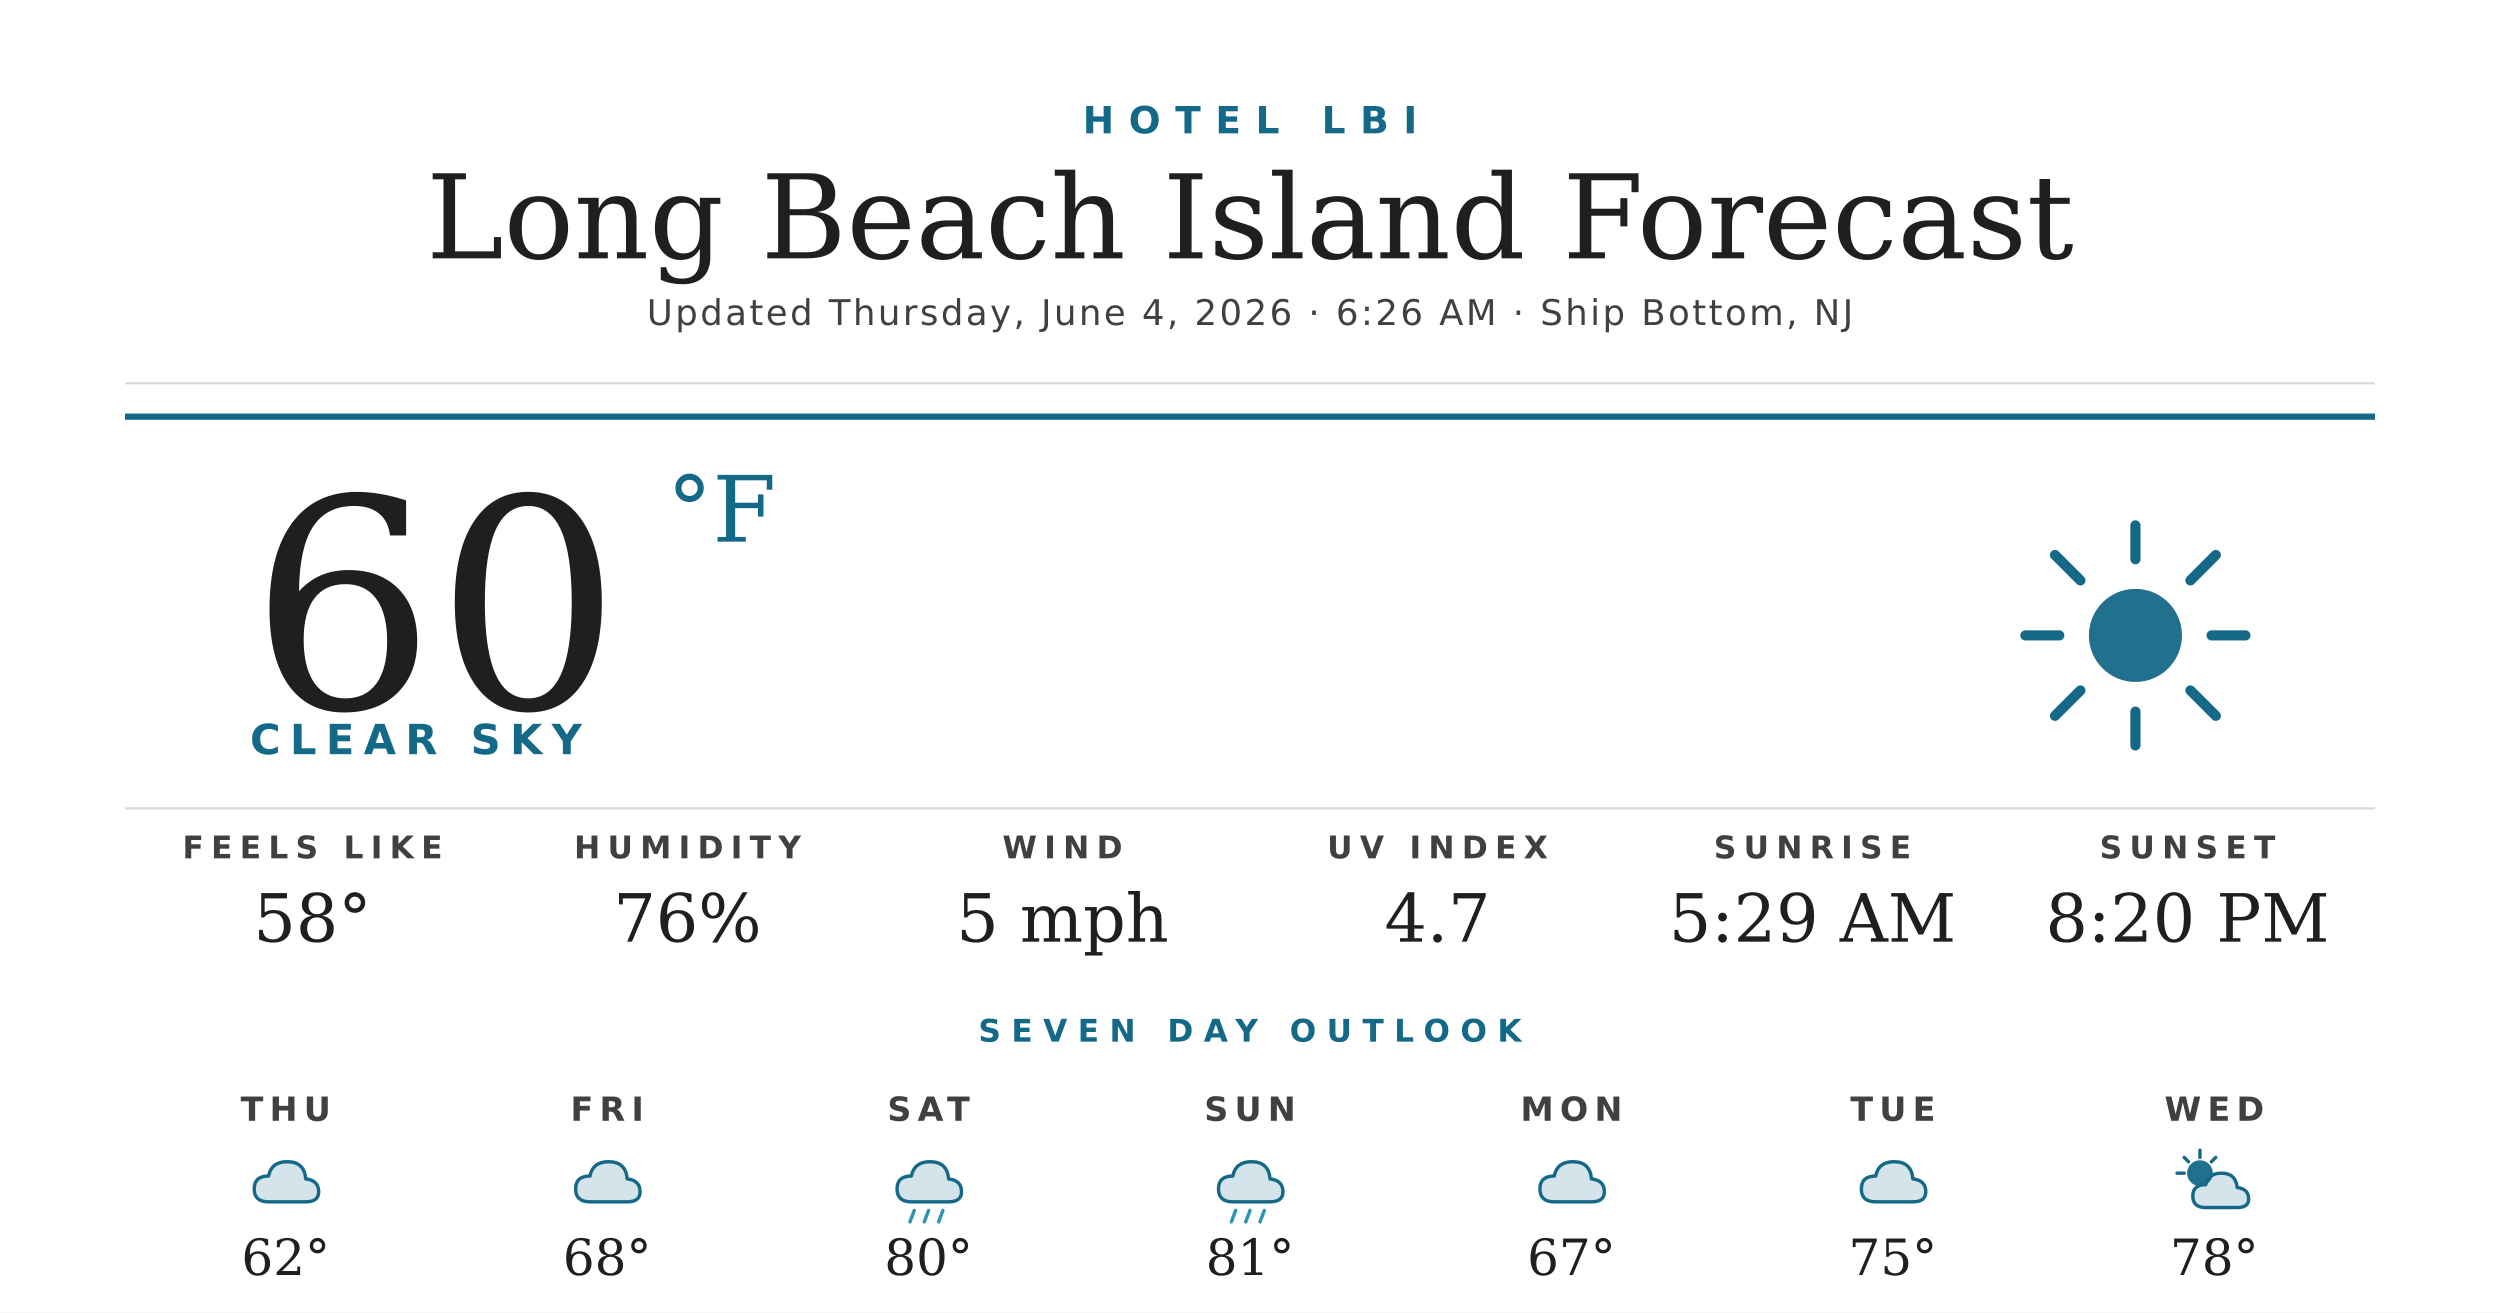
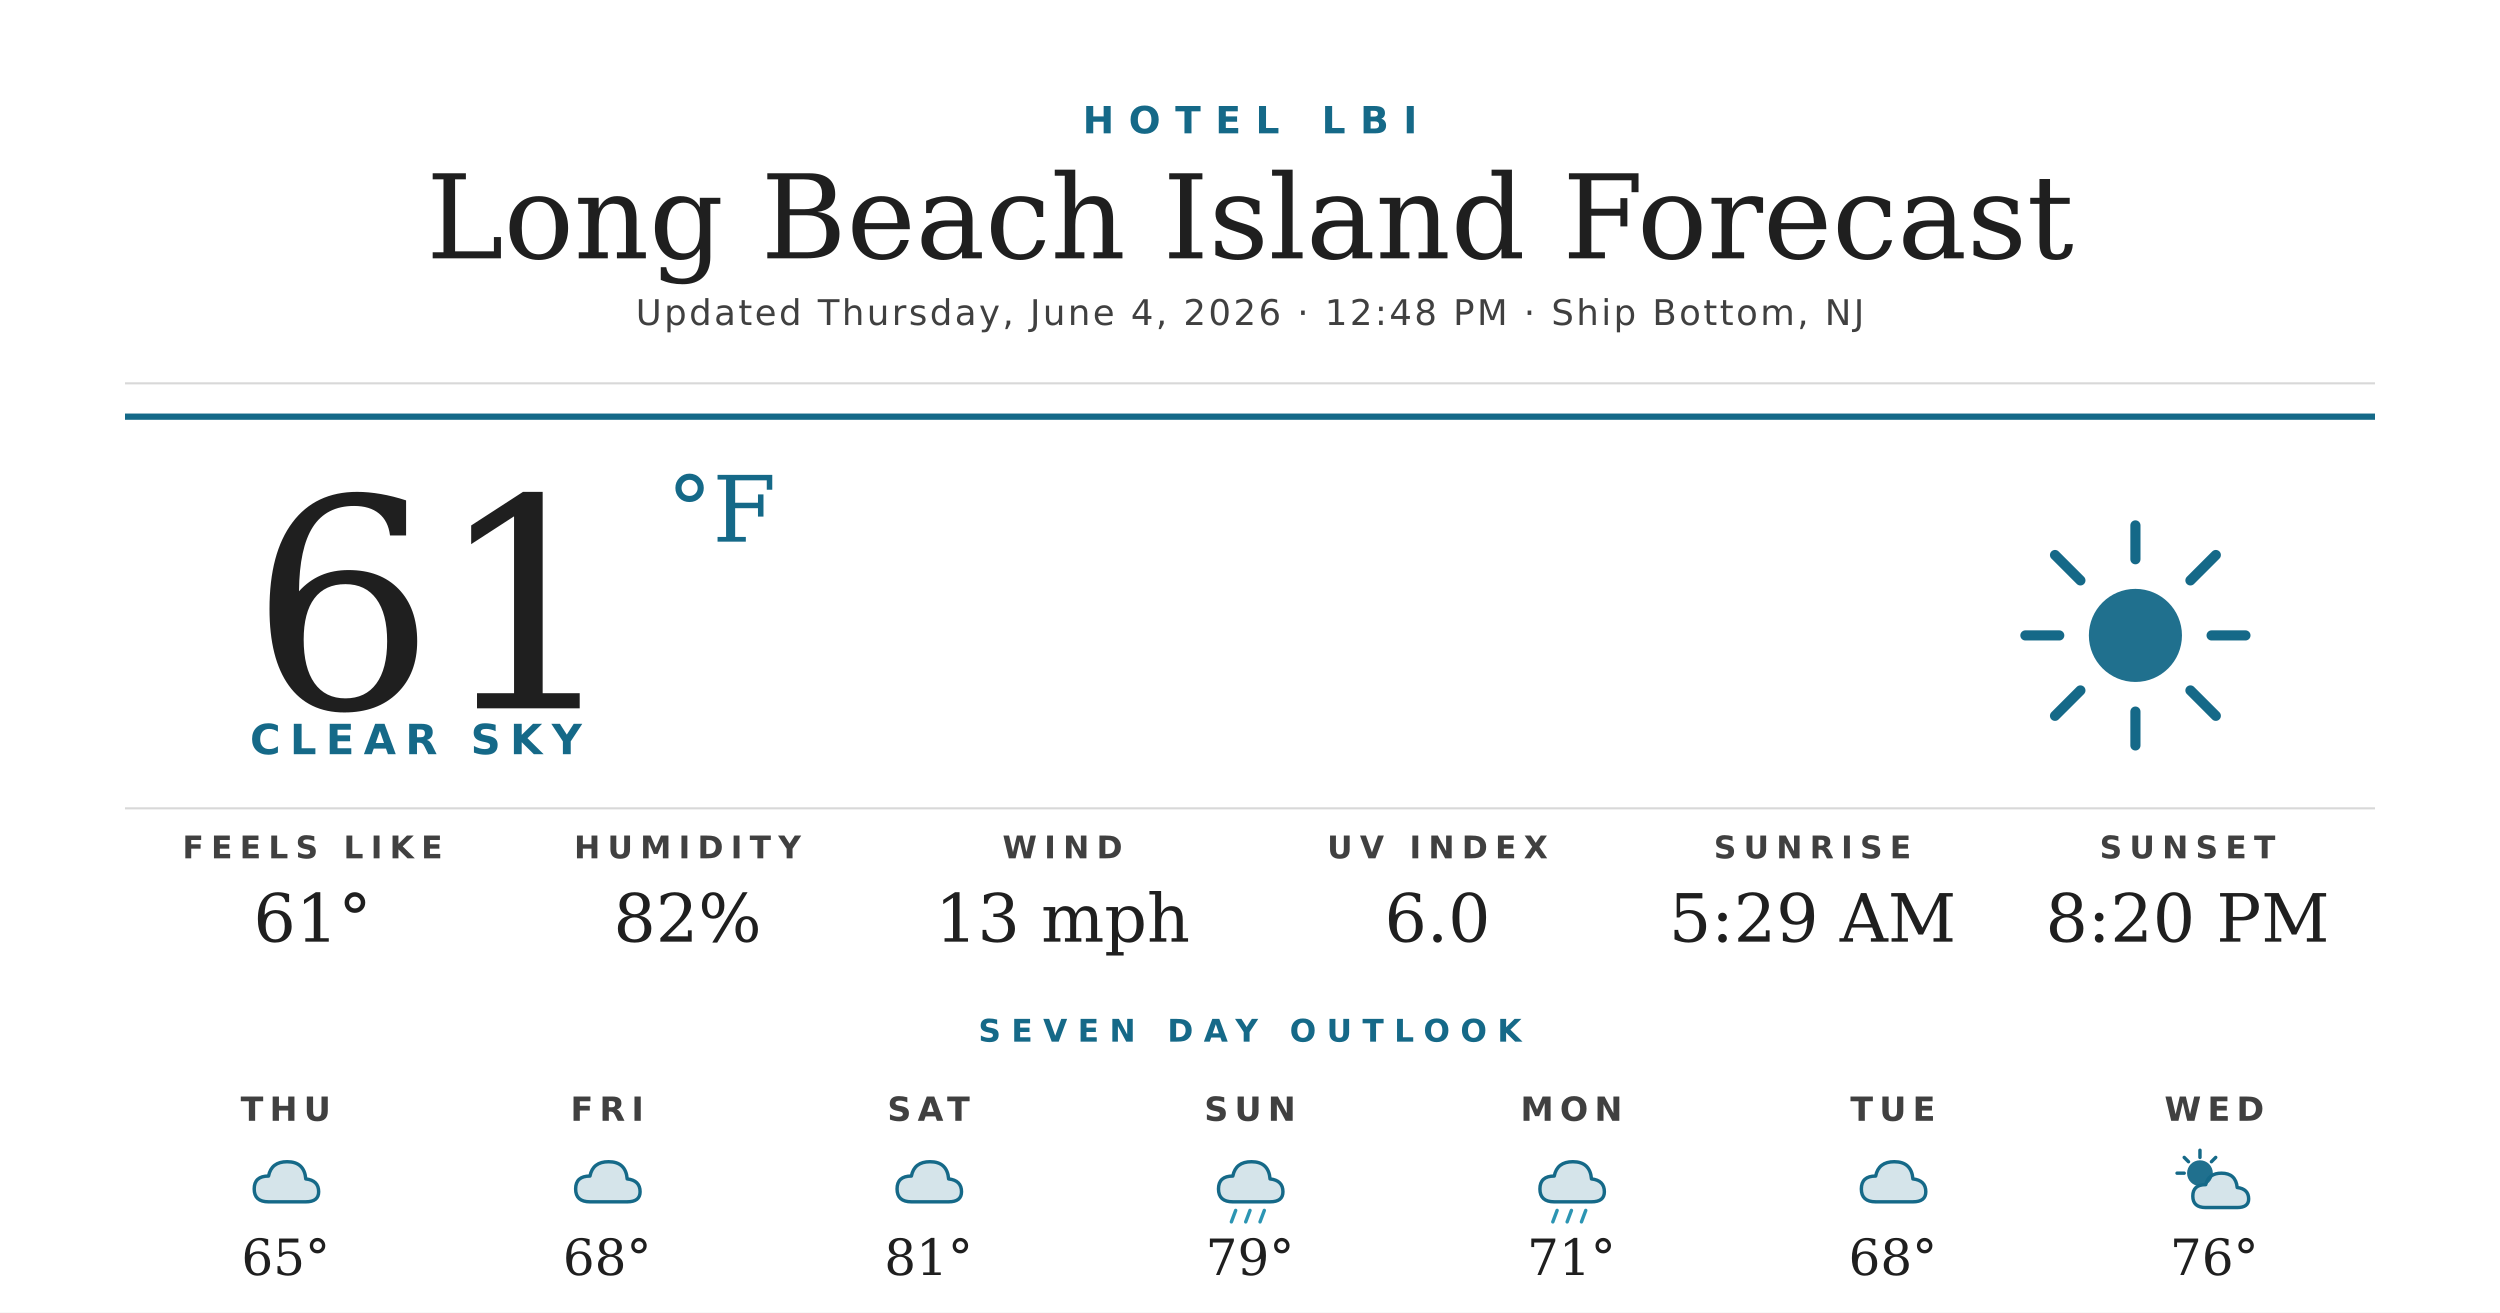
<svg xmlns="http://www.w3.org/2000/svg" width="1200" height="630" viewBox="0 0 1200 630">
  <rect width="1200" height="630" fill="#ffffff" />
  <text x="600" y="64" text-anchor="middle" font-family="'Montserrat Bold', 'Montserrat', 'DejaVu Sans', Helvetica, Arial, sans-serif" font-size="18" font-weight="700" fill="#156988" letter-spacing="7">HOTEL LBI</text>
  <text x="600" y="124" text-anchor="middle" font-family="'Prata', 'DejaVu Serif', Georgia, serif" font-size="56" fill="#1f1f1f">Long Beach Island Forecast</text>
-   <text x="600" y="156" text-anchor="middle" font-family="'Montserrat', 'DejaVu Sans', Helvetica, Arial, sans-serif" font-size="17" font-weight="500" fill="#404040" letter-spacing="1.2">Updated Thursday, June 4, 2026 · 6:26 AM · Ship Bottom, NJ</text>
+   <text x="600" y="156" text-anchor="middle" font-family="'Montserrat', 'DejaVu Sans', Helvetica, Arial, sans-serif" font-size="17" font-weight="500" fill="#404040" letter-spacing="1.2">Updated Thursday, June 4, 2026 · 12:48 PM · Ship Bottom, NJ</text>
  <line x1="60" y1="184" x2="1140" y2="184" stroke="#d8d8d8" stroke-width="1" />
  <line x1="60" y1="200" x2="1140" y2="200" stroke="#156988" stroke-width="3" />
-   <text x="120" y="340" font-family="'Prata', 'DejaVu Serif', Georgia, serif" font-size="140" fill="#1f1f1f">60</text>
+   <text x="120" y="340" font-family="'Prata', 'DejaVu Serif', Georgia, serif" font-size="140" fill="#1f1f1f">61</text>
  <text x="320" y="260" font-family="'Prata', 'DejaVu Serif', Georgia, serif" font-size="44" fill="#156988">°F</text>
  <text x="120" y="362" font-family="'Montserrat Bold', 'Montserrat', 'DejaVu Sans', Helvetica, Arial, sans-serif" font-size="20" font-weight="700" fill="#156988" letter-spacing="4.5">CLEAR SKY</text>
  <g transform="translate(960,240) scale(2.03125)">
    <circle cx="32" cy="32" r="11" fill="#156988" opacity="0.95" />
    <g stroke="#156988" stroke-width="2.4" stroke-linecap="round">
      <line x1="32" y1="6" x2="32" y2="14" />
      <line x1="32" y1="50" x2="32" y2="58" />
      <line x1="6" y1="32" x2="14" y2="32" />
      <line x1="50" y1="32" x2="58" y2="32" />
      <line x1="13" y1="13" x2="19" y2="19" />
      <line x1="45" y1="45" x2="51" y2="51" />
      <line x1="13" y1="51" x2="19" y2="45" />
      <line x1="45" y1="19" x2="51" y2="13" />
    </g>
  </g>
  <line x1="60" y1="388" x2="1140" y2="388" stroke="#d8d8d8" stroke-width="1" />
  <text x="150" y="412" text-anchor="middle" font-family="'Montserrat Bold', 'Montserrat', 'DejaVu Sans', Helvetica, Arial, sans-serif" font-size="15" font-weight="700" fill="#404040" letter-spacing="3.5">FEELS LIKE</text>
-   <text x="150" y="452" text-anchor="middle" font-family="'Prata', 'DejaVu Serif', Georgia, serif" font-size="32" fill="#1f1f1f">58°</text>
+   <text x="150" y="452" text-anchor="middle" font-family="'Prata', 'DejaVu Serif', Georgia, serif" font-size="32" fill="#1f1f1f">61°</text>
  <text x="330" y="412" text-anchor="middle" font-family="'Montserrat Bold', 'Montserrat', 'DejaVu Sans', Helvetica, Arial, sans-serif" font-size="15" font-weight="700" fill="#404040" letter-spacing="3.5">HUMIDITY</text>
-   <text x="330" y="452" text-anchor="middle" font-family="'Prata', 'DejaVu Serif', Georgia, serif" font-size="32" fill="#1f1f1f">76%</text>
+   <text x="330" y="452" text-anchor="middle" font-family="'Prata', 'DejaVu Serif', Georgia, serif" font-size="32" fill="#1f1f1f">82%</text>
  <text x="510" y="412" text-anchor="middle" font-family="'Montserrat Bold', 'Montserrat', 'DejaVu Sans', Helvetica, Arial, sans-serif" font-size="15" font-weight="700" fill="#404040" letter-spacing="3.5">WIND</text>
-   <text x="510" y="452" text-anchor="middle" font-family="'Prata', 'DejaVu Serif', Georgia, serif" font-size="32" fill="#1f1f1f">5 mph</text>
+   <text x="510" y="452" text-anchor="middle" font-family="'Prata', 'DejaVu Serif', Georgia, serif" font-size="32" fill="#1f1f1f">13 mph</text>
  <text x="690" y="412" text-anchor="middle" font-family="'Montserrat Bold', 'Montserrat', 'DejaVu Sans', Helvetica, Arial, sans-serif" font-size="15" font-weight="700" fill="#404040" letter-spacing="3.5">UV INDEX</text>
-   <text x="690" y="452" text-anchor="middle" font-family="'Prata', 'DejaVu Serif', Georgia, serif" font-size="32" fill="#1f1f1f">4.7</text>
+   <text x="690" y="452" text-anchor="middle" font-family="'Prata', 'DejaVu Serif', Georgia, serif" font-size="32" fill="#1f1f1f">6.0</text>
  <text x="870" y="412" text-anchor="middle" font-family="'Montserrat Bold', 'Montserrat', 'DejaVu Sans', Helvetica, Arial, sans-serif" font-size="15" font-weight="700" fill="#404040" letter-spacing="3.5">SUNRISE</text>
  <text x="870" y="452" text-anchor="middle" font-family="'Prata', 'DejaVu Serif', Georgia, serif" font-size="32" fill="#1f1f1f">5:29 AM</text>
  <text x="1050" y="412" text-anchor="middle" font-family="'Montserrat Bold', 'Montserrat', 'DejaVu Sans', Helvetica, Arial, sans-serif" font-size="15" font-weight="700" fill="#404040" letter-spacing="3.5">SUNSET</text>
  <text x="1050" y="452" text-anchor="middle" font-family="'Prata', 'DejaVu Serif', Georgia, serif" font-size="32" fill="#1f1f1f">8:20 PM</text>
  <text x="600" y="500" text-anchor="middle" font-family="'Montserrat Bold', 'Montserrat', 'DejaVu Sans', Helvetica, Arial, sans-serif" font-size="15" font-weight="700" fill="#156988" letter-spacing="5">SEVEN DAY OUTLOOK</text>
  <text x="137.143" y="538" text-anchor="middle" font-family="'Montserrat Bold', 'Montserrat', 'DejaVu Sans', Helvetica, Arial, sans-serif" font-size="16" font-weight="700" fill="#404040" letter-spacing="3">THU</text>
  <g transform="translate(115.1429,548) scale(0.6875)">
    <path d="M20 42 Q10 42 10 33 Q10 24 20 24 Q22 14 33 14 Q45 14 46 26 Q55 27 55 35 Q55 42 46 42 Z" fill="#156988" opacity="0.18" />
    <path d="M20 42 Q10 42 10 33 Q10 24 20 24 Q22 14 33 14 Q45 14 46 26 Q55 27 55 35 Q55 42 46 42 Z" fill="none" stroke="#156988" stroke-width="2.4" stroke-linejoin="round" />
  </g>
-   <text x="137.143" y="612" text-anchor="middle" font-family="'Prata', 'DejaVu Serif', Georgia, serif" font-size="24" fill="#1f1f1f">62°</text>
+   <text x="137.143" y="612" text-anchor="middle" font-family="'Prata', 'DejaVu Serif', Georgia, serif" font-size="24" fill="#1f1f1f">65°</text>
  <text x="291.429" y="538" text-anchor="middle" font-family="'Montserrat Bold', 'Montserrat', 'DejaVu Sans', Helvetica, Arial, sans-serif" font-size="16" font-weight="700" fill="#404040" letter-spacing="3">FRI</text>
  <g transform="translate(269.4286,548) scale(0.6875)">
    <path d="M20 42 Q10 42 10 33 Q10 24 20 24 Q22 14 33 14 Q45 14 46 26 Q55 27 55 35 Q55 42 46 42 Z" fill="#156988" opacity="0.18" />
    <path d="M20 42 Q10 42 10 33 Q10 24 20 24 Q22 14 33 14 Q45 14 46 26 Q55 27 55 35 Q55 42 46 42 Z" fill="none" stroke="#156988" stroke-width="2.4" stroke-linejoin="round" />
  </g>
  <text x="291.429" y="612" text-anchor="middle" font-family="'Prata', 'DejaVu Serif', Georgia, serif" font-size="24" fill="#1f1f1f">68°</text>
  <text x="445.714" y="538" text-anchor="middle" font-family="'Montserrat Bold', 'Montserrat', 'DejaVu Sans', Helvetica, Arial, sans-serif" font-size="16" font-weight="700" fill="#404040" letter-spacing="3">SAT</text>
  <g transform="translate(423.7143,548) scale(0.6875)">
    <path d="M20 42 Q10 42 10 33 Q10 24 20 24 Q22 14 33 14 Q45 14 46 26 Q55 27 55 35 Q55 42 46 42 Z" fill="#156988" opacity="0.18" />
    <path d="M20 42 Q10 42 10 33 Q10 24 20 24 Q22 14 33 14 Q45 14 46 26 Q55 27 55 35 Q55 42 46 42 Z" fill="none" stroke="#156988" stroke-width="2.4" stroke-linejoin="round" />
-     <g stroke="#2C95B3" stroke-width="2.4" stroke-linecap="round">
-       <line x1="22" y1="48" x2="19" y2="56" />
-       <line x1="32" y1="48" x2="29" y2="56" />
-       <line x1="42" y1="48" x2="39" y2="56" />
-     </g>
  </g>
-   <text x="445.714" y="612" text-anchor="middle" font-family="'Prata', 'DejaVu Serif', Georgia, serif" font-size="24" fill="#1f1f1f">80°</text>
+   <text x="445.714" y="612" text-anchor="middle" font-family="'Prata', 'DejaVu Serif', Georgia, serif" font-size="24" fill="#1f1f1f">81°</text>
  <text x="600" y="538" text-anchor="middle" font-family="'Montserrat Bold', 'Montserrat', 'DejaVu Sans', Helvetica, Arial, sans-serif" font-size="16" font-weight="700" fill="#404040" letter-spacing="3">SUN</text>
  <g transform="translate(578,548) scale(0.6875)">
    <path d="M20 42 Q10 42 10 33 Q10 24 20 24 Q22 14 33 14 Q45 14 46 26 Q55 27 55 35 Q55 42 46 42 Z" fill="#156988" opacity="0.18" />
    <path d="M20 42 Q10 42 10 33 Q10 24 20 24 Q22 14 33 14 Q45 14 46 26 Q55 27 55 35 Q55 42 46 42 Z" fill="none" stroke="#156988" stroke-width="2.4" stroke-linejoin="round" />
    <g stroke="#2C95B3" stroke-width="2.4" stroke-linecap="round">
      <line x1="22" y1="48" x2="19" y2="56" />
      <line x1="32" y1="48" x2="29" y2="56" />
      <line x1="42" y1="48" x2="39" y2="56" />
    </g>
  </g>
-   <text x="600" y="612" text-anchor="middle" font-family="'Prata', 'DejaVu Serif', Georgia, serif" font-size="24" fill="#1f1f1f">81°</text>
+   <text x="600" y="612" text-anchor="middle" font-family="'Prata', 'DejaVu Serif', Georgia, serif" font-size="24" fill="#1f1f1f">79°</text>
  <text x="754.286" y="538" text-anchor="middle" font-family="'Montserrat Bold', 'Montserrat', 'DejaVu Sans', Helvetica, Arial, sans-serif" font-size="16" font-weight="700" fill="#404040" letter-spacing="3">MON</text>
  <g transform="translate(732.2857,548) scale(0.6875)">
    <path d="M20 42 Q10 42 10 33 Q10 24 20 24 Q22 14 33 14 Q45 14 46 26 Q55 27 55 35 Q55 42 46 42 Z" fill="#156988" opacity="0.18" />
    <path d="M20 42 Q10 42 10 33 Q10 24 20 24 Q22 14 33 14 Q45 14 46 26 Q55 27 55 35 Q55 42 46 42 Z" fill="none" stroke="#156988" stroke-width="2.4" stroke-linejoin="round" />
+     <g stroke="#2C95B3" stroke-width="2.4" stroke-linecap="round">
+       <line x1="22" y1="48" x2="19" y2="56" />
+       <line x1="32" y1="48" x2="29" y2="56" />
+       <line x1="42" y1="48" x2="39" y2="56" />
+     </g>
  </g>
-   <text x="754.286" y="612" text-anchor="middle" font-family="'Prata', 'DejaVu Serif', Georgia, serif" font-size="24" fill="#1f1f1f">67°</text>
+   <text x="754.286" y="612" text-anchor="middle" font-family="'Prata', 'DejaVu Serif', Georgia, serif" font-size="24" fill="#1f1f1f">71°</text>
  <text x="908.571" y="538" text-anchor="middle" font-family="'Montserrat Bold', 'Montserrat', 'DejaVu Sans', Helvetica, Arial, sans-serif" font-size="16" font-weight="700" fill="#404040" letter-spacing="3">TUE</text>
  <g transform="translate(886.5714,548) scale(0.6875)">
    <path d="M20 42 Q10 42 10 33 Q10 24 20 24 Q22 14 33 14 Q45 14 46 26 Q55 27 55 35 Q55 42 46 42 Z" fill="#156988" opacity="0.18" />
    <path d="M20 42 Q10 42 10 33 Q10 24 20 24 Q22 14 33 14 Q45 14 46 26 Q55 27 55 35 Q55 42 46 42 Z" fill="none" stroke="#156988" stroke-width="2.4" stroke-linejoin="round" />
  </g>
-   <text x="908.571" y="612" text-anchor="middle" font-family="'Prata', 'DejaVu Serif', Georgia, serif" font-size="24" fill="#1f1f1f">75°</text>
+   <text x="908.571" y="612" text-anchor="middle" font-family="'Prata', 'DejaVu Serif', Georgia, serif" font-size="24" fill="#1f1f1f">68°</text>
  <text x="1062.857" y="538" text-anchor="middle" font-family="'Montserrat Bold', 'Montserrat', 'DejaVu Sans', Helvetica, Arial, sans-serif" font-size="16" font-weight="700" fill="#404040" letter-spacing="3">WED</text>
  <g transform="translate(1040.857,548) scale(0.6875)">
    <circle cx="22" cy="22" r="9" fill="#156988" opacity="0.95" />
    <g stroke="#156988" stroke-width="2.4" stroke-linecap="round">
      <line x1="22" y1="6" x2="22" y2="11" />
      <line x1="6" y1="22" x2="11" y2="22" />
      <line x1="11" y1="11" x2="14" y2="14" />
      <line x1="33" y1="11" x2="30" y2="14" />
    </g>
    <path d="M26 46 Q17 46 17 38 Q17 30 26 30 Q28 22 37 22 Q47 22 48 32 Q56 33 56 40 Q56 46 48 46 Z" fill="#156988" opacity="0.18" />
    <path d="M26 46 Q17 46 17 38 Q17 30 26 30 Q28 22 37 22 Q47 22 48 32 Q56 33 56 40 Q56 46 48 46 Z" fill="none" stroke="#156988" stroke-width="2.4" stroke-linejoin="round" />
  </g>
-   <text x="1062.857" y="612" text-anchor="middle" font-family="'Prata', 'DejaVu Serif', Georgia, serif" font-size="24" fill="#1f1f1f">78°</text>
+   <text x="1062.857" y="612" text-anchor="middle" font-family="'Prata', 'DejaVu Serif', Georgia, serif" font-size="24" fill="#1f1f1f">76°</text>
</svg>
